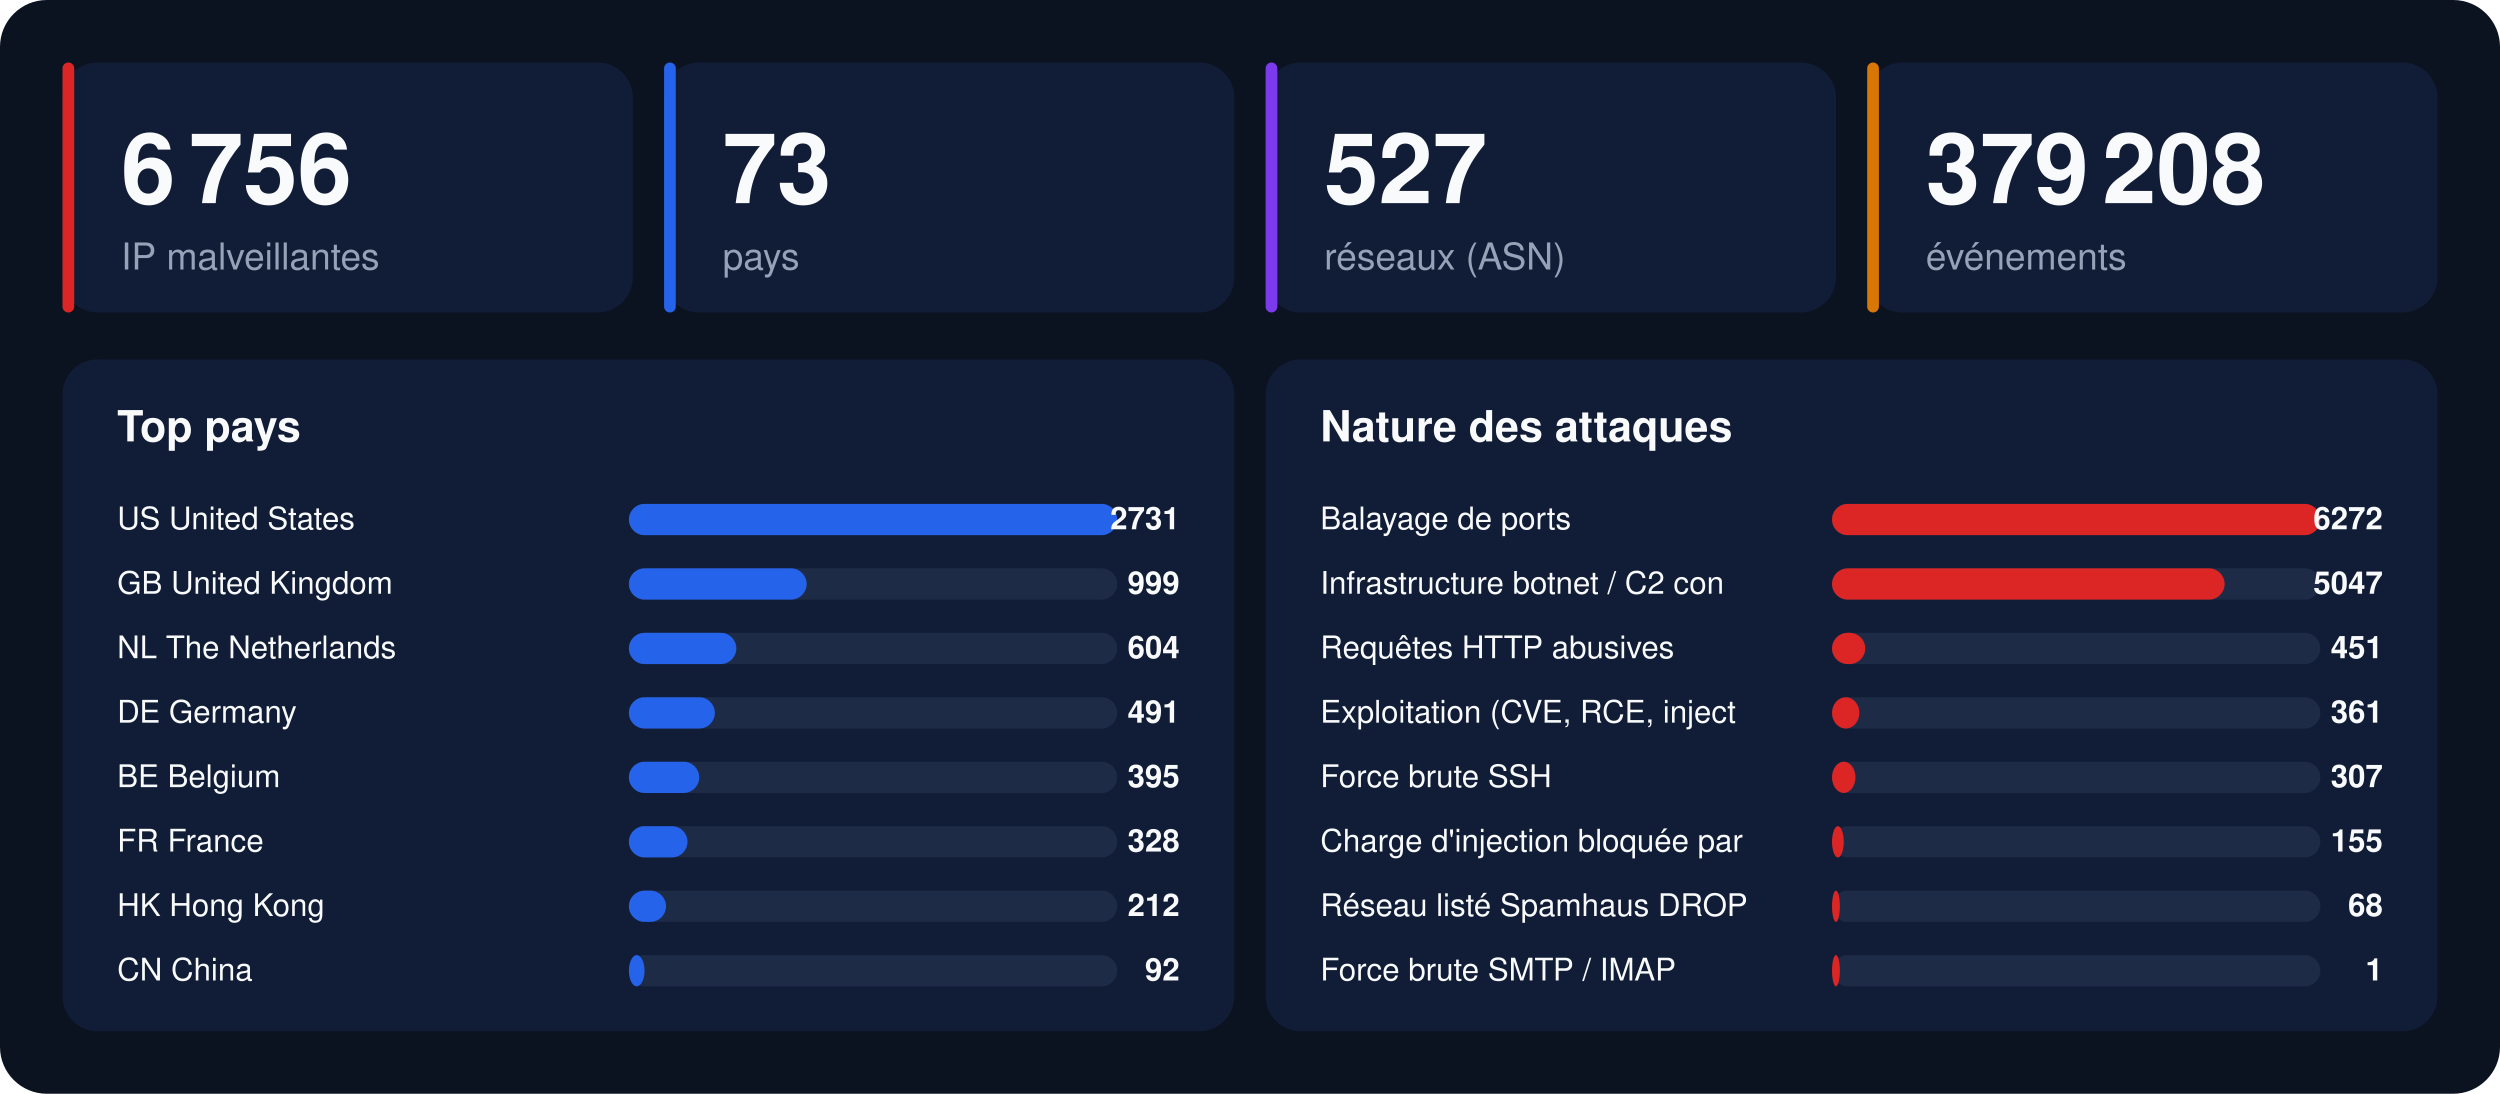
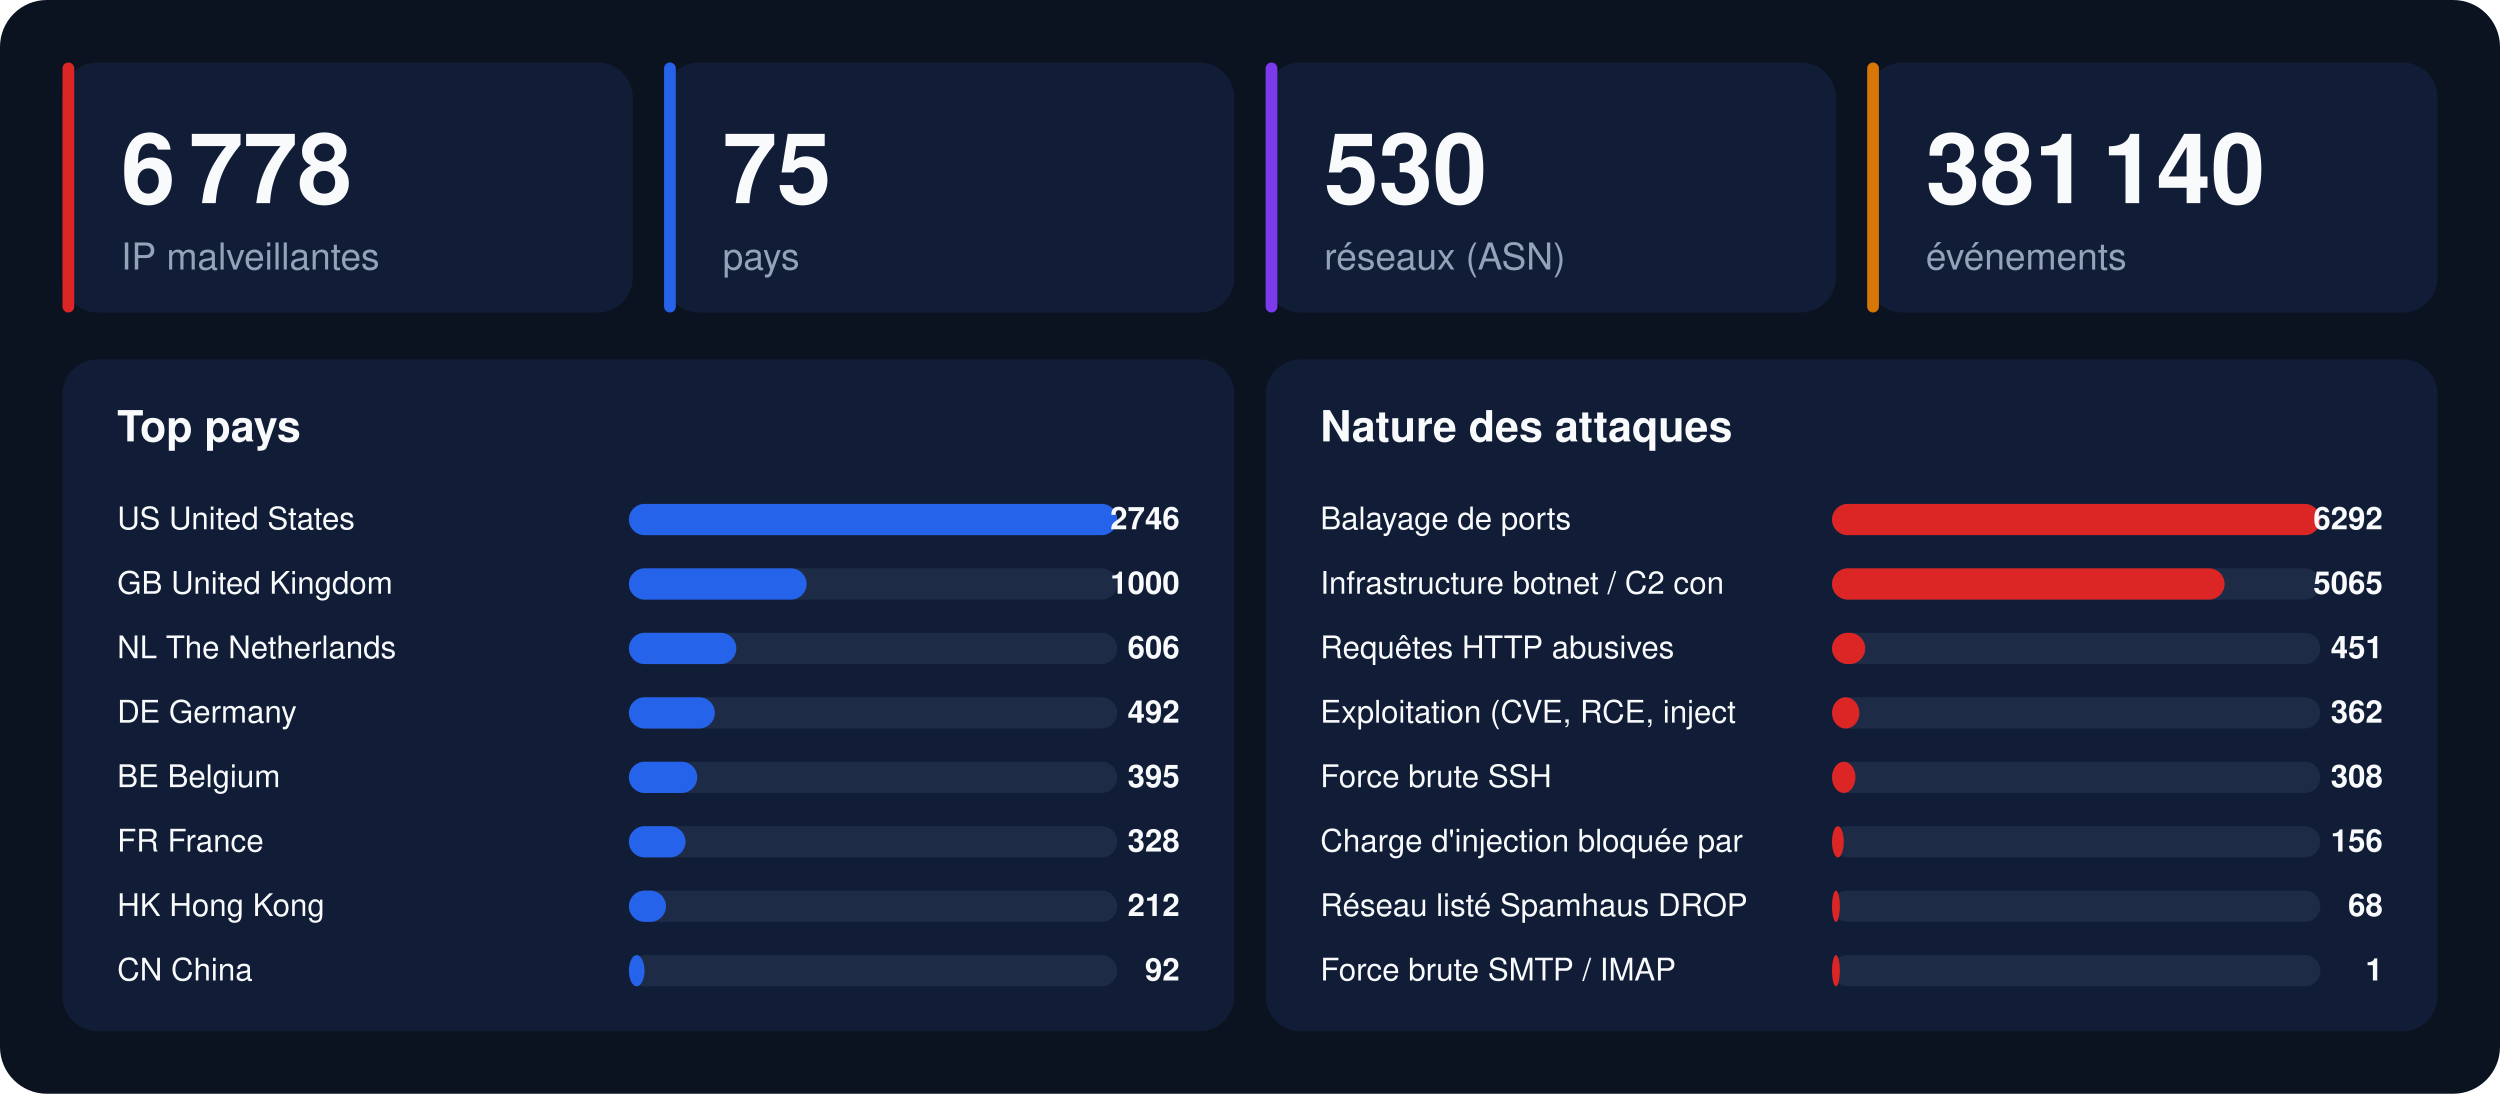
<svg xmlns="http://www.w3.org/2000/svg" width="1280" height="560" viewBox="0 0 1280 560" font-family="-apple-system,BlinkMacSystemFont,'Segoe UI',Helvetica,Arial,sans-serif">
  <rect width="1280" height="560" rx="24" fill="#0b1220" />
  <rect x="32" y="32" width="292" height="128" rx="18" fill="#111d36" />
  <rect x="32" y="32" width="6" height="128" rx="3" fill="#dc2626" />
-   <text x="62" y="104" font-size="50" font-weight="800" fill="#f8fafc">6 756</text>
+   <text x="62" y="104" font-size="50" font-weight="800" fill="#f8fafc">6 778</text>
  <text x="62" y="138" font-size="19" fill="#94a3b8">IP malveillantes</text>
  <rect x="340" y="32" width="292" height="128" rx="18" fill="#111d36" />
  <rect x="340" y="32" width="6" height="128" rx="3" fill="#2563eb" />
-   <text x="370" y="104" font-size="50" font-weight="800" fill="#f8fafc">73</text>
+   <text x="370" y="104" font-size="50" font-weight="800" fill="#f8fafc">75</text>
  <text x="370" y="138" font-size="19" fill="#94a3b8">pays</text>
  <rect x="648" y="32" width="292" height="128" rx="18" fill="#111d36" />
  <rect x="648" y="32" width="6" height="128" rx="3" fill="#7c3aed" />
-   <text x="678" y="104" font-size="50" font-weight="800" fill="#f8fafc">527</text>
+   <text x="678" y="104" font-size="50" font-weight="800" fill="#f8fafc">530</text>
  <text x="678" y="138" font-size="19" fill="#94a3b8">réseaux (ASN)</text>
  <rect x="956" y="32" width="292" height="128" rx="18" fill="#111d36" />
  <rect x="956" y="32" width="6" height="128" rx="3" fill="#d97706" />
-   <text x="986" y="104" font-size="50" font-weight="800" fill="#f8fafc">379 208</text>
+   <text x="986" y="104" font-size="50" font-weight="800" fill="#f8fafc">381 140</text>
  <text x="986" y="138" font-size="19" fill="#94a3b8">événements</text>
  <rect x="32" y="184" width="600" height="344" rx="18" fill="#111d36" />
  <text x="60" y="226" font-size="22" font-weight="700" fill="#f8fafc">Top pays</text>
  <text x="60" y="271" font-size="16" fill="#f8fafc">US  United States</text>
  <rect x="322" y="258" width="250" height="16" rx="8" fill="#1e2b47" />
  <rect x="322" y="258" width="250" height="16" rx="8" fill="#2563eb" />
-   <text x="604" y="271" font-size="16" font-weight="700" text-anchor="end" fill="#f8fafc">2731</text>
+   <text x="604" y="271" font-size="16" font-weight="700" text-anchor="end" fill="#f8fafc">2746</text>
  <text x="60" y="304" font-size="16" fill="#f8fafc">GB  United Kingdom</text>
  <rect x="322" y="291" width="250" height="16" rx="8" fill="#1e2b47" />
  <rect x="322" y="291" width="91" height="16" rx="8" fill="#2563eb" />
-   <text x="604" y="304" font-size="16" font-weight="700" text-anchor="end" fill="#f8fafc">999</text>
+   <text x="604" y="304" font-size="16" font-weight="700" text-anchor="end" fill="#f8fafc">1000</text>
  <text x="60" y="337" font-size="16" fill="#f8fafc">NL  The Netherlands</text>
  <rect x="322" y="324" width="250" height="16" rx="8" fill="#1e2b47" />
  <rect x="322" y="324" width="55" height="16" rx="8" fill="#2563eb" />
-   <text x="604" y="337" font-size="16" font-weight="700" text-anchor="end" fill="#f8fafc">604</text>
+   <text x="604" y="337" font-size="16" font-weight="700" text-anchor="end" fill="#f8fafc">606</text>
  <text x="60" y="370" font-size="16" fill="#f8fafc">DE  Germany</text>
  <rect x="322" y="357" width="250" height="16" rx="8" fill="#1e2b47" />
  <rect x="322" y="357" width="44" height="16" rx="8" fill="#2563eb" />
-   <text x="604" y="370" font-size="16" font-weight="700" text-anchor="end" fill="#f8fafc">491</text>
+   <text x="604" y="370" font-size="16" font-weight="700" text-anchor="end" fill="#f8fafc">492</text>
  <text x="60" y="403" font-size="16" fill="#f8fafc">BE  Belgium</text>
  <rect x="322" y="390" width="250" height="16" rx="8" fill="#1e2b47" />
-   <rect x="322" y="390" width="36" height="16" rx="8" fill="#2563eb" />
+   <rect x="322" y="390" width="35" height="16" rx="8" fill="#2563eb" />
  <text x="604" y="403" font-size="16" font-weight="700" text-anchor="end" fill="#f8fafc">395</text>
  <text x="60" y="436" font-size="16" fill="#f8fafc">FR  France</text>
  <rect x="322" y="423" width="250" height="16" rx="8" fill="#1e2b47" />
-   <rect x="322" y="423" width="30" height="16" rx="8" fill="#2563eb" />
+   <rect x="322" y="423" width="29" height="16" rx="8" fill="#2563eb" />
  <text x="604" y="436" font-size="16" font-weight="700" text-anchor="end" fill="#f8fafc">328</text>
  <text x="60" y="469" font-size="16" fill="#f8fafc">HK  Hong Kong</text>
  <rect x="322" y="456" width="250" height="16" rx="8" fill="#1e2b47" />
  <rect x="322" y="456" width="19" height="16" rx="8" fill="#2563eb" />
  <text x="604" y="469" font-size="16" font-weight="700" text-anchor="end" fill="#f8fafc">212</text>
  <text x="60" y="502" font-size="16" fill="#f8fafc">CN  China</text>
  <rect x="322" y="489" width="250" height="16" rx="8" fill="#1e2b47" />
  <rect x="322" y="489" width="8" height="16" rx="8" fill="#2563eb" />
  <text x="604" y="502" font-size="16" font-weight="700" text-anchor="end" fill="#f8fafc">92</text>
  <rect x="648" y="184" width="600" height="344" rx="18" fill="#111d36" />
  <text x="676" y="226" font-size="22" font-weight="700" fill="#f8fafc">Nature des attaques</text>
  <text x="676" y="271" font-size="16" fill="#f8fafc">Balayage de ports</text>
  <rect x="938" y="258" width="250" height="16" rx="8" fill="#1e2b47" />
  <rect x="938" y="258" width="250" height="16" rx="8" fill="#dc2626" />
-   <text x="1220" y="271" font-size="16" font-weight="700" text-anchor="end" fill="#f8fafc">6272</text>
+   <text x="1220" y="271" font-size="16" font-weight="700" text-anchor="end" fill="#f8fafc">6292</text>
  <text x="676" y="304" font-size="16" fill="#f8fafc">Infrastructure botnet / C2 con</text>
  <rect x="938" y="291" width="250" height="16" rx="8" fill="#1e2b47" />
  <rect x="938" y="291" width="201" height="16" rx="8" fill="#dc2626" />
-   <text x="1220" y="304" font-size="16" font-weight="700" text-anchor="end" fill="#f8fafc">5047</text>
+   <text x="1220" y="304" font-size="16" font-weight="700" text-anchor="end" fill="#f8fafc">5065</text>
  <text x="676" y="337" font-size="16" fill="#f8fafc">Requêtes HTTP abusives</text>
  <rect x="938" y="324" width="250" height="16" rx="8" fill="#1e2b47" />
  <rect x="938" y="324" width="17" height="16" rx="8" fill="#dc2626" />
  <text x="1220" y="337" font-size="16" font-weight="700" text-anchor="end" fill="#f8fafc">451</text>
  <text x="676" y="370" font-size="16" fill="#f8fafc">Exploitation (CVE, RCE, inject</text>
  <rect x="938" y="357" width="250" height="16" rx="8" fill="#1e2b47" />
  <rect x="938" y="357" width="14" height="16" rx="8" fill="#dc2626" />
-   <text x="1220" y="370" font-size="16" font-weight="700" text-anchor="end" fill="#f8fafc">361</text>
+   <text x="1220" y="370" font-size="16" font-weight="700" text-anchor="end" fill="#f8fafc">362</text>
  <text x="676" y="403" font-size="16" fill="#f8fafc">Force brute SSH</text>
  <rect x="938" y="390" width="250" height="16" rx="8" fill="#1e2b47" />
  <rect x="938" y="390" width="12" height="16" rx="8" fill="#dc2626" />
-   <text x="1220" y="403" font-size="16" font-weight="700" text-anchor="end" fill="#f8fafc">307</text>
+   <text x="1220" y="403" font-size="16" font-weight="700" text-anchor="end" fill="#f8fafc">308</text>
  <text x="676" y="436" font-size="16" fill="#f8fafc">Charge d'injection bloquée par</text>
  <rect x="938" y="423" width="250" height="16" rx="8" fill="#1e2b47" />
  <rect x="938" y="423" width="6" height="16" rx="8" fill="#dc2626" />
-   <text x="1220" y="436" font-size="16" font-weight="700" text-anchor="end" fill="#f8fafc">155</text>
+   <text x="1220" y="436" font-size="16" font-weight="700" text-anchor="end" fill="#f8fafc">156</text>
  <text x="676" y="469" font-size="16" fill="#f8fafc">Réseau listé Spamhaus DROP</text>
  <rect x="938" y="456" width="250" height="16" rx="8" fill="#1e2b47" />
  <rect x="938" y="456" width="4" height="16" rx="8" fill="#dc2626" />
  <text x="1220" y="469" font-size="16" font-weight="700" text-anchor="end" fill="#f8fafc">68</text>
  <text x="676" y="502" font-size="16" fill="#f8fafc">Force brute SMTP / IMAP</text>
  <rect x="938" y="489" width="250" height="16" rx="8" fill="#1e2b47" />
  <rect x="938" y="489" width="4" height="16" rx="8" fill="#dc2626" />
  <text x="1220" y="502" font-size="16" font-weight="700" text-anchor="end" fill="#f8fafc">1</text>
</svg>
